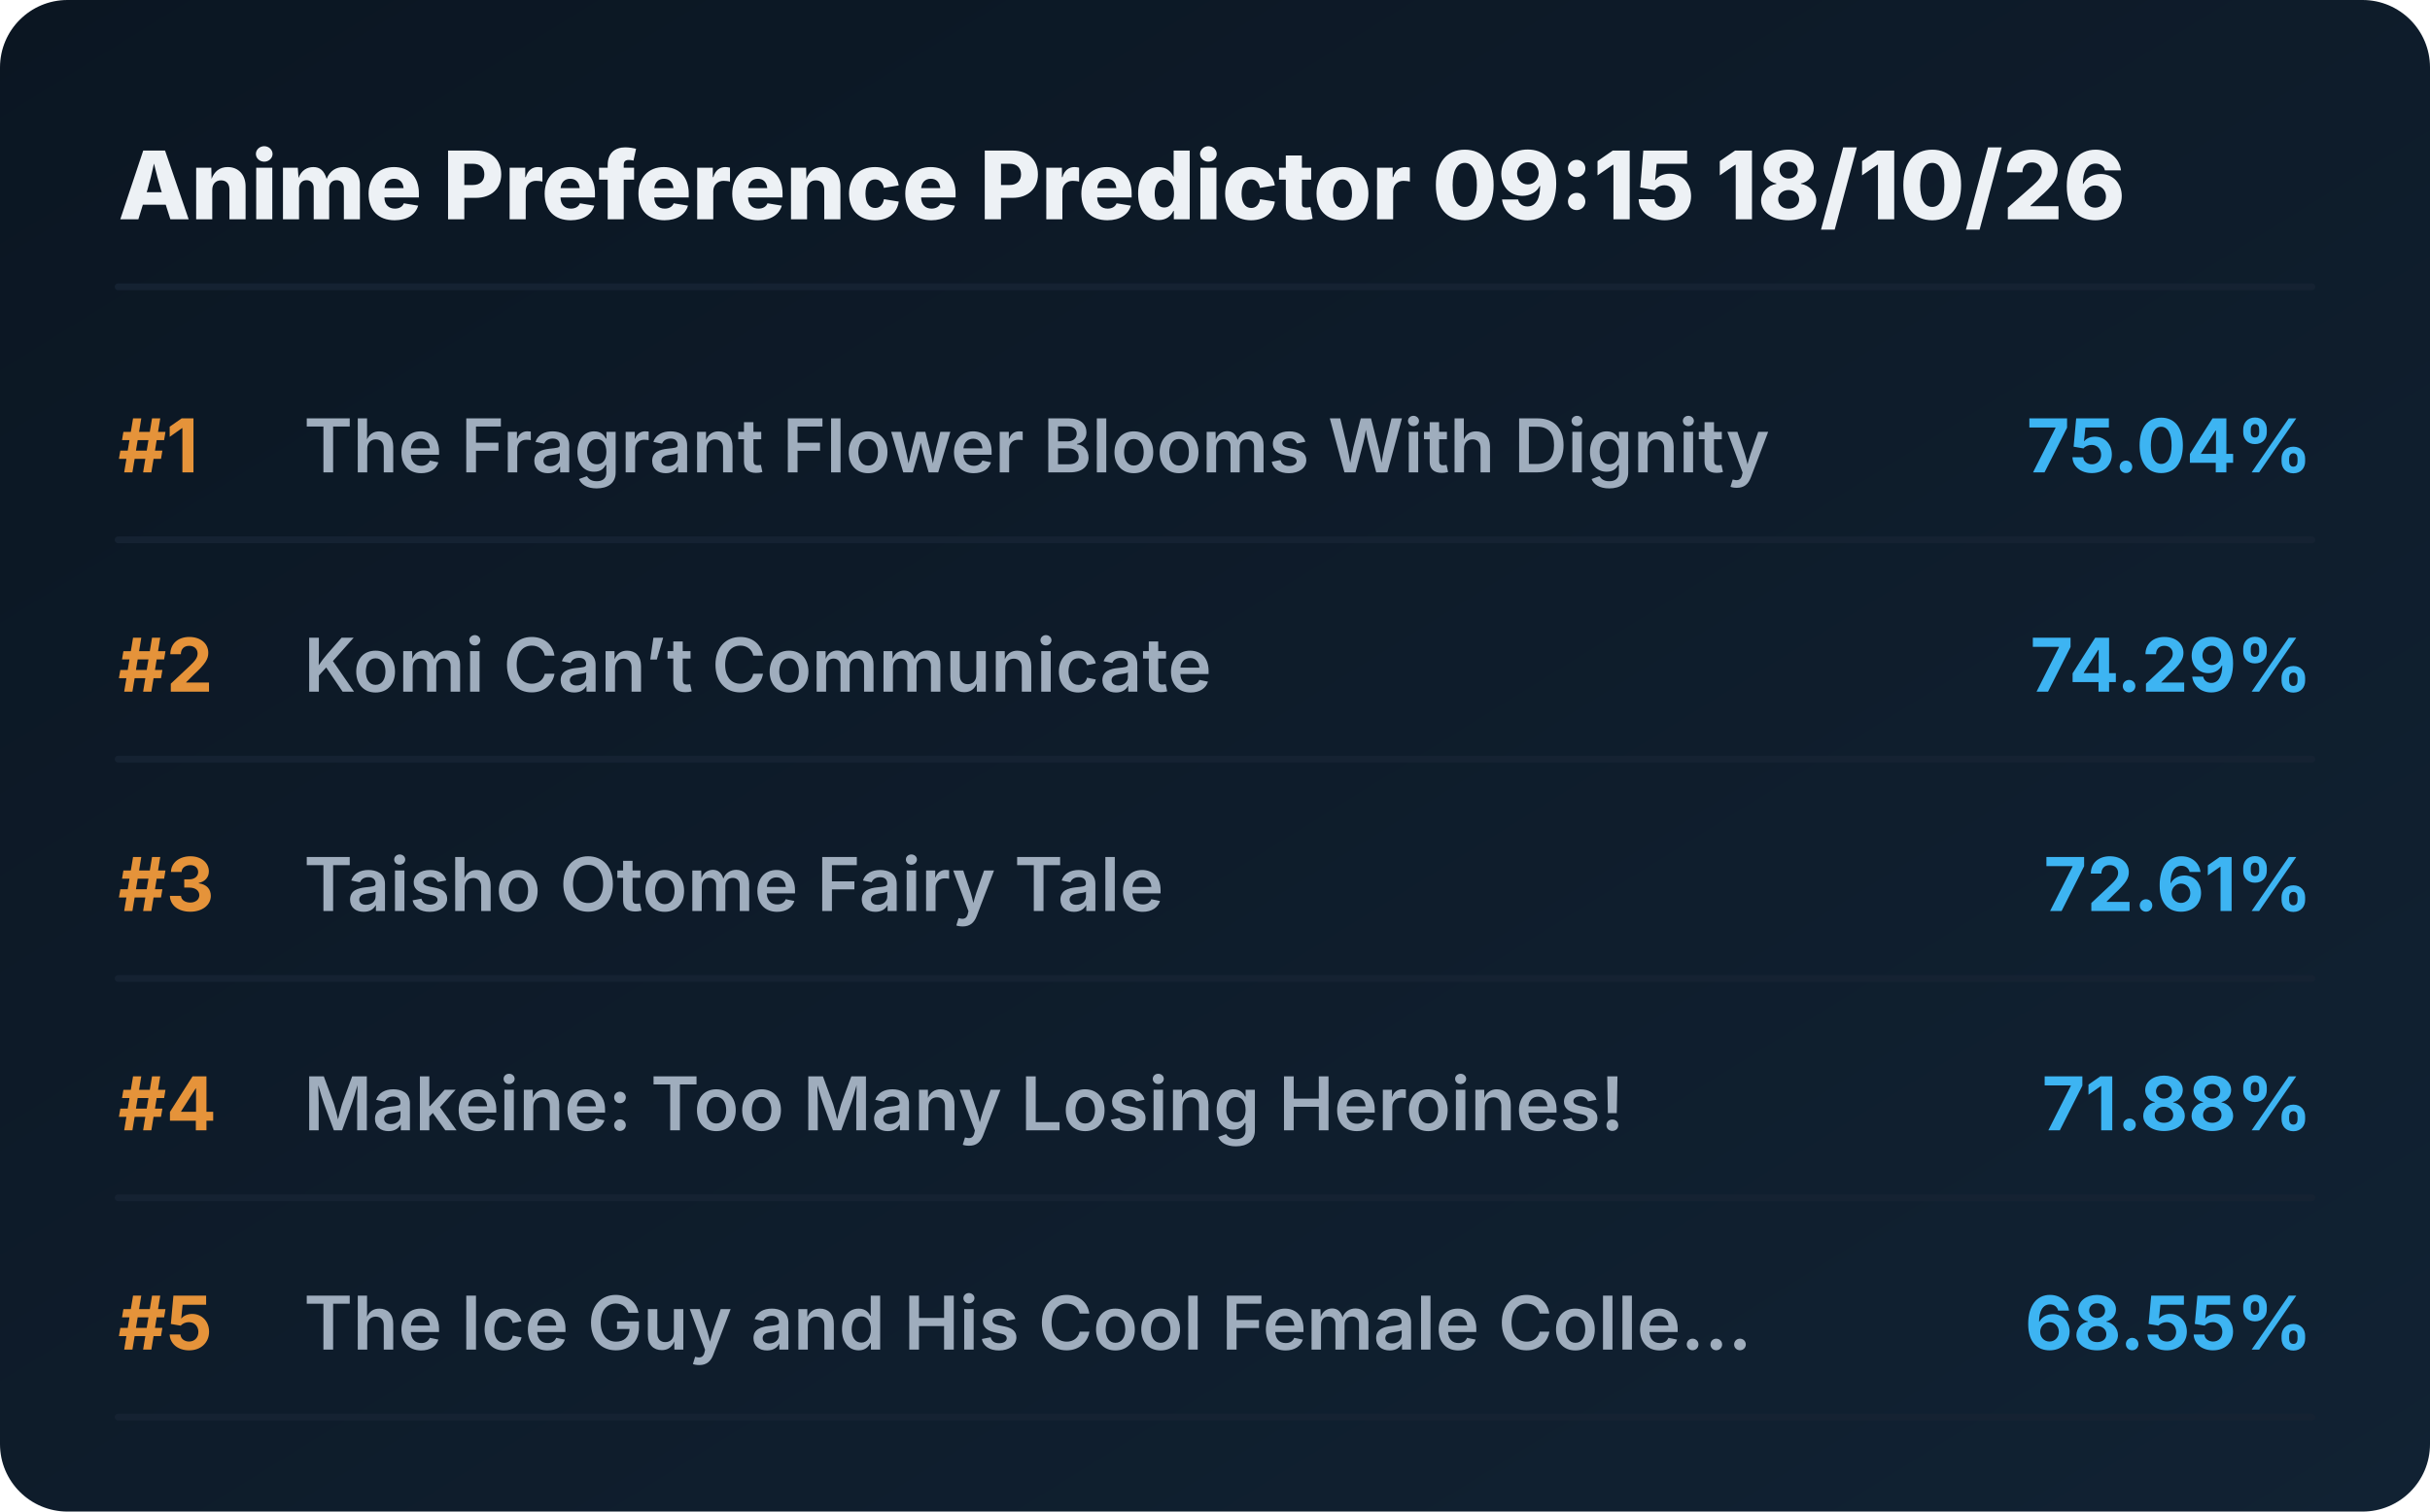
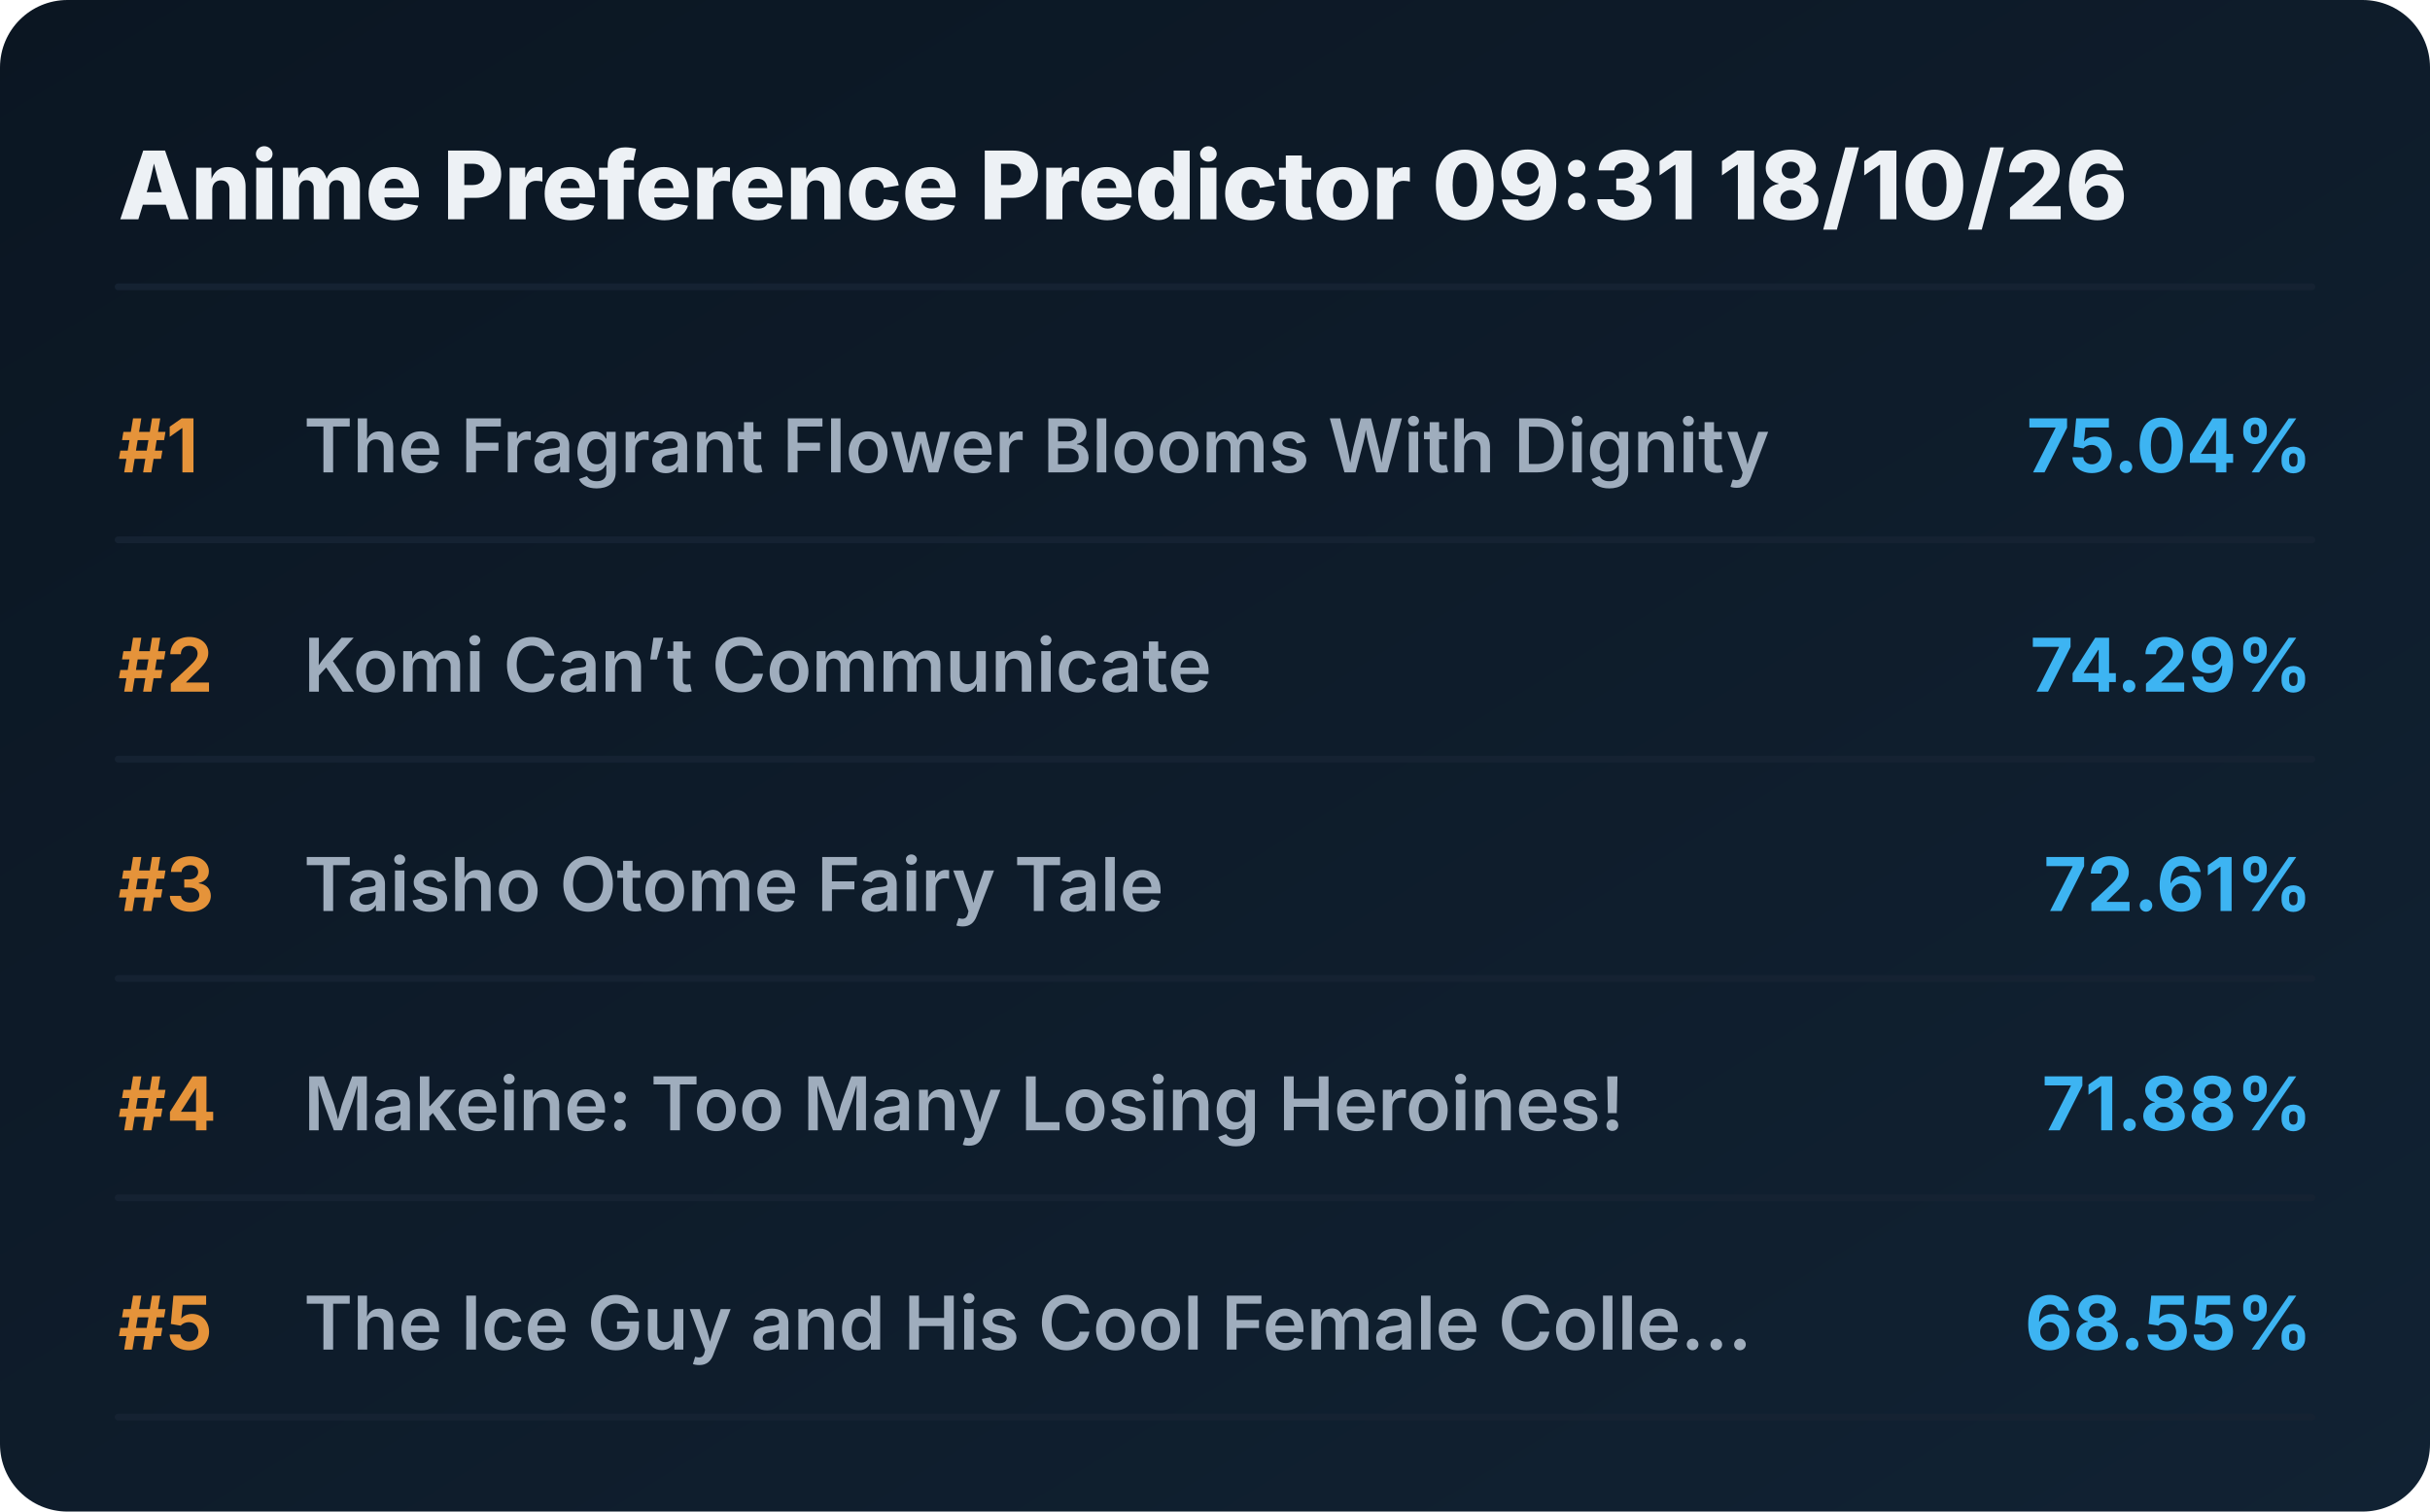
<svg xmlns="http://www.w3.org/2000/svg" viewBox="0 0 720 448" preserveAspectRatio="xMidYMid meet" style="width: 100%; height: auto; max-width: 720px;">
  <defs>
    <linearGradient id="boxGrad" x1="0%" y1="0%" x2="100%" y2="100%">
      <stop offset="0%" stop-color="#0b1622" />
      <stop offset="100%" stop-color="#112233" />
    </linearGradient>
    <clipPath id="titleClip">
      <rect x="90" y="0" width="510" height="100%" />
    </clipPath>
  </defs>
  <style>
    .bg { fill: url(#boxGrad); rx: 20px; }
    .header { font-family: 'Overpass', 'Inter', system-ui, sans-serif; font-weight: 800; font-size: 28px; fill: #edf1f5; }
    .rank { font-family: 'Overpass', 'Inter', system-ui, sans-serif; font-weight: 700; font-size: 22px; fill: #e5933a; }
    .title { font-family: 'Overpass', 'Inter', system-ui, sans-serif; font-weight: 600; font-size: 22px; fill: #9fadbd; }
    .score { font-family: 'Overpass', 'Inter', system-ui, sans-serif; font-weight: 700; font-size: 22px; fill: #3db4f2; }
    .line { stroke: #152232; stroke-width: 2; stroke-linecap: round; }
  </style>
  <rect class="bg" width="720" height="448" />
-   <text x="35" y="65" class="header">Anime Preference Predictor 09:15 18/10/26</text>
+   <text x="35" y="65" class="header">Anime Preference Predictor 09:31 18/10/26</text>
  <line x1="35" y1="85" x2="685" y2="85" class="line" />
  <g transform="translate(0, 0)">
    <text x="35" y="140" class="rank">#1</text>
    <text x="90" y="140" class="title">The Fragrant Flower Blooms With Dignity</text>
    <text x="685" y="140" class="score" text-anchor="end">75.04%</text>
    <line x1="35" y1="160" x2="685" y2="160" class="line" />
  </g>
  <g transform="translate(0, 65)">
    <text x="35" y="140" class="rank">#2</text>
    <text x="90" y="140" class="title">Komi Can’t Communicate</text>
    <text x="685" y="140" class="score" text-anchor="end">74.29%</text>
    <line x1="35" y1="160" x2="685" y2="160" class="line" />
  </g>
  <g transform="translate(0, 130)">
    <text x="35" y="140" class="rank">#3</text>
    <text x="90" y="140" class="title">Taisho Otome Fairy Tale</text>
    <text x="685" y="140" class="score" text-anchor="end">72.61%</text>
    <line x1="35" y1="160" x2="685" y2="160" class="line" />
  </g>
  <g transform="translate(0, 195)">
    <text x="35" y="140" class="rank">#4</text>
    <text x="90" y="140" class="title">Makeine: Too Many Losing Heroines!</text>
    <text x="685" y="140" class="score" text-anchor="end">71.88%</text>
    <line x1="35" y1="160" x2="685" y2="160" class="line" />
  </g>
  <g transform="translate(0, 260)">
    <text x="35" y="140" class="rank">#5</text>
    <text x="90" y="140" class="title">The Ice Guy and His Cool Female Colle...</text>
    <text x="685" y="140" class="score" text-anchor="end">68.55%</text>
    <line x1="35" y1="160" x2="685" y2="160" class="line" />
  </g>
</svg>
